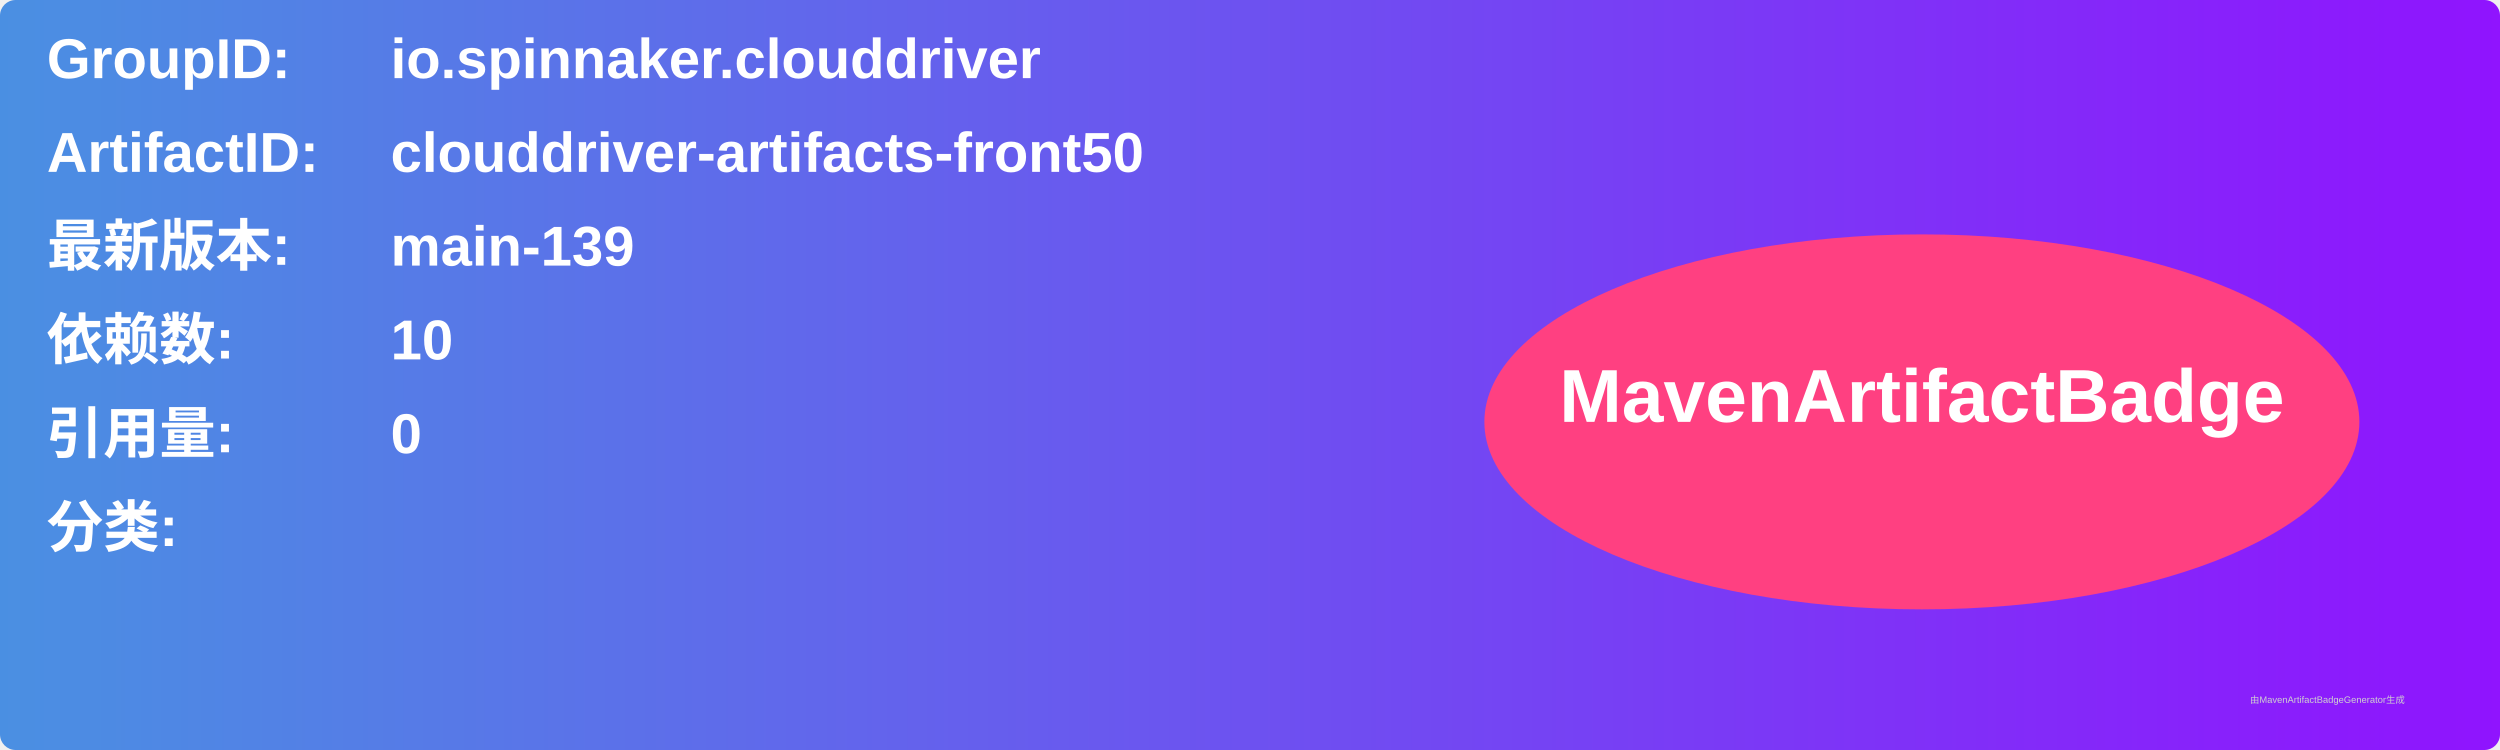
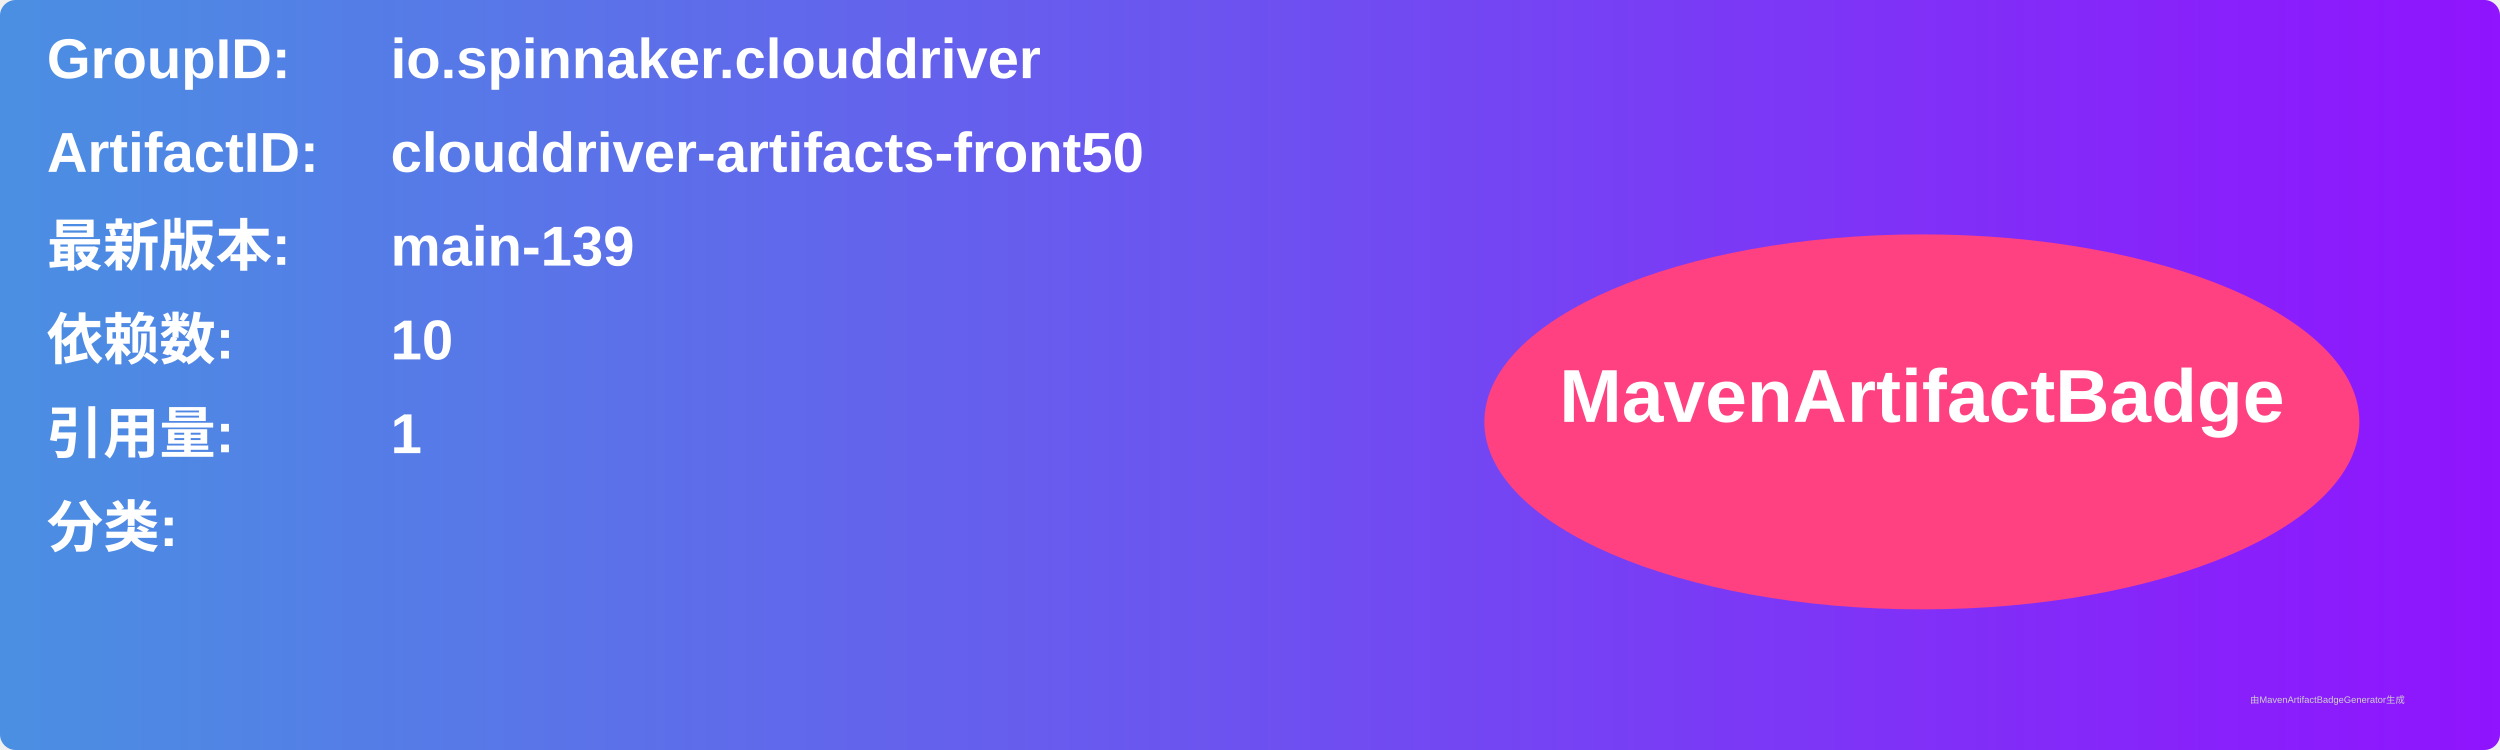
<svg xmlns="http://www.w3.org/2000/svg" width="800" height="240" viewBox="0 0 800 240">
  <linearGradient id="grad" x1="0%" y1="0%" x2="100%" y2="0%">
    <stop offset="0%" stop-color="#4a90e2" />
    <stop offset="100%" stop-color="#9013fe" />
  </linearGradient>
  <rect width="100%" height="100%" rx="5" ry="5" fill="url(#grad)" />
  <g transform="translate(15, 15)">
    <text x="0" y="10" font-family="Arial" font-size="18" fill="white" font-weight="bold" width="260">GroupID:</text>
    <text x="110" y="10" font-family="Arial" font-size="18" fill="white" font-weight="bold" width="460">io.spinnaker.clouddriver</text>
    <text x="0" y="40" font-family="Arial" font-size="18" fill="white" font-weight="bold" width="260">ArtifactID:</text>
    <text x="110" y="40" font-family="Arial" font-size="18" fill="white" font-weight="bold" width="460">clouddriver-artifacts-front50</text>
    <text x="0" y="70" font-family="Arial" font-size="18" fill="white" font-weight="bold">最新版本:</text>
    <text x="110" y="70" font-family="Arial" font-size="18" fill="white" font-weight="bold">
      <tspan font-weight="bold">main-139</tspan>
    </text>
    <text x="0" y="100" font-family="Arial" font-size="18" fill="white" font-weight="bold">依赖数: </text>
    <text x="110" y="100" font-family="Arial" font-size="18" fill="white">
      <tspan font-weight="bold">10</tspan>
    </text>
    <text x="0" y="130" font-family="Arial" font-size="18" fill="white" font-weight="bold">引用量: </text>
    <text x="110" y="130" font-family="Arial" font-size="18" fill="white">
-       <tspan font-weight="bold">0</tspan>
+       <tspan font-weight="bold">1</tspan>
    </text>
    <text x="0" y="160" font-family="Arial" font-size="18" fill="white" font-weight="bold">分类:</text>
    <text x="10" y="190" font-family="Arial" font-size="10" fill="white">
      <tspan font-weight="bold" />
    </text>
    <ellipse cx="600" cy="120" rx="140" ry="60" fill="#ff4081" />
    <text x="600" y="120" text-anchor="middle" font-family="Arial" font-size="24" fill="white" font-weight="bold">MavenArtifactBadge</text>
  </g>
  <text x="720" y="225" font-family="Arial" font-size="3" fill="#d0d0d0">由MavenArtifactBadgeGenerator生成</text>
</svg>
